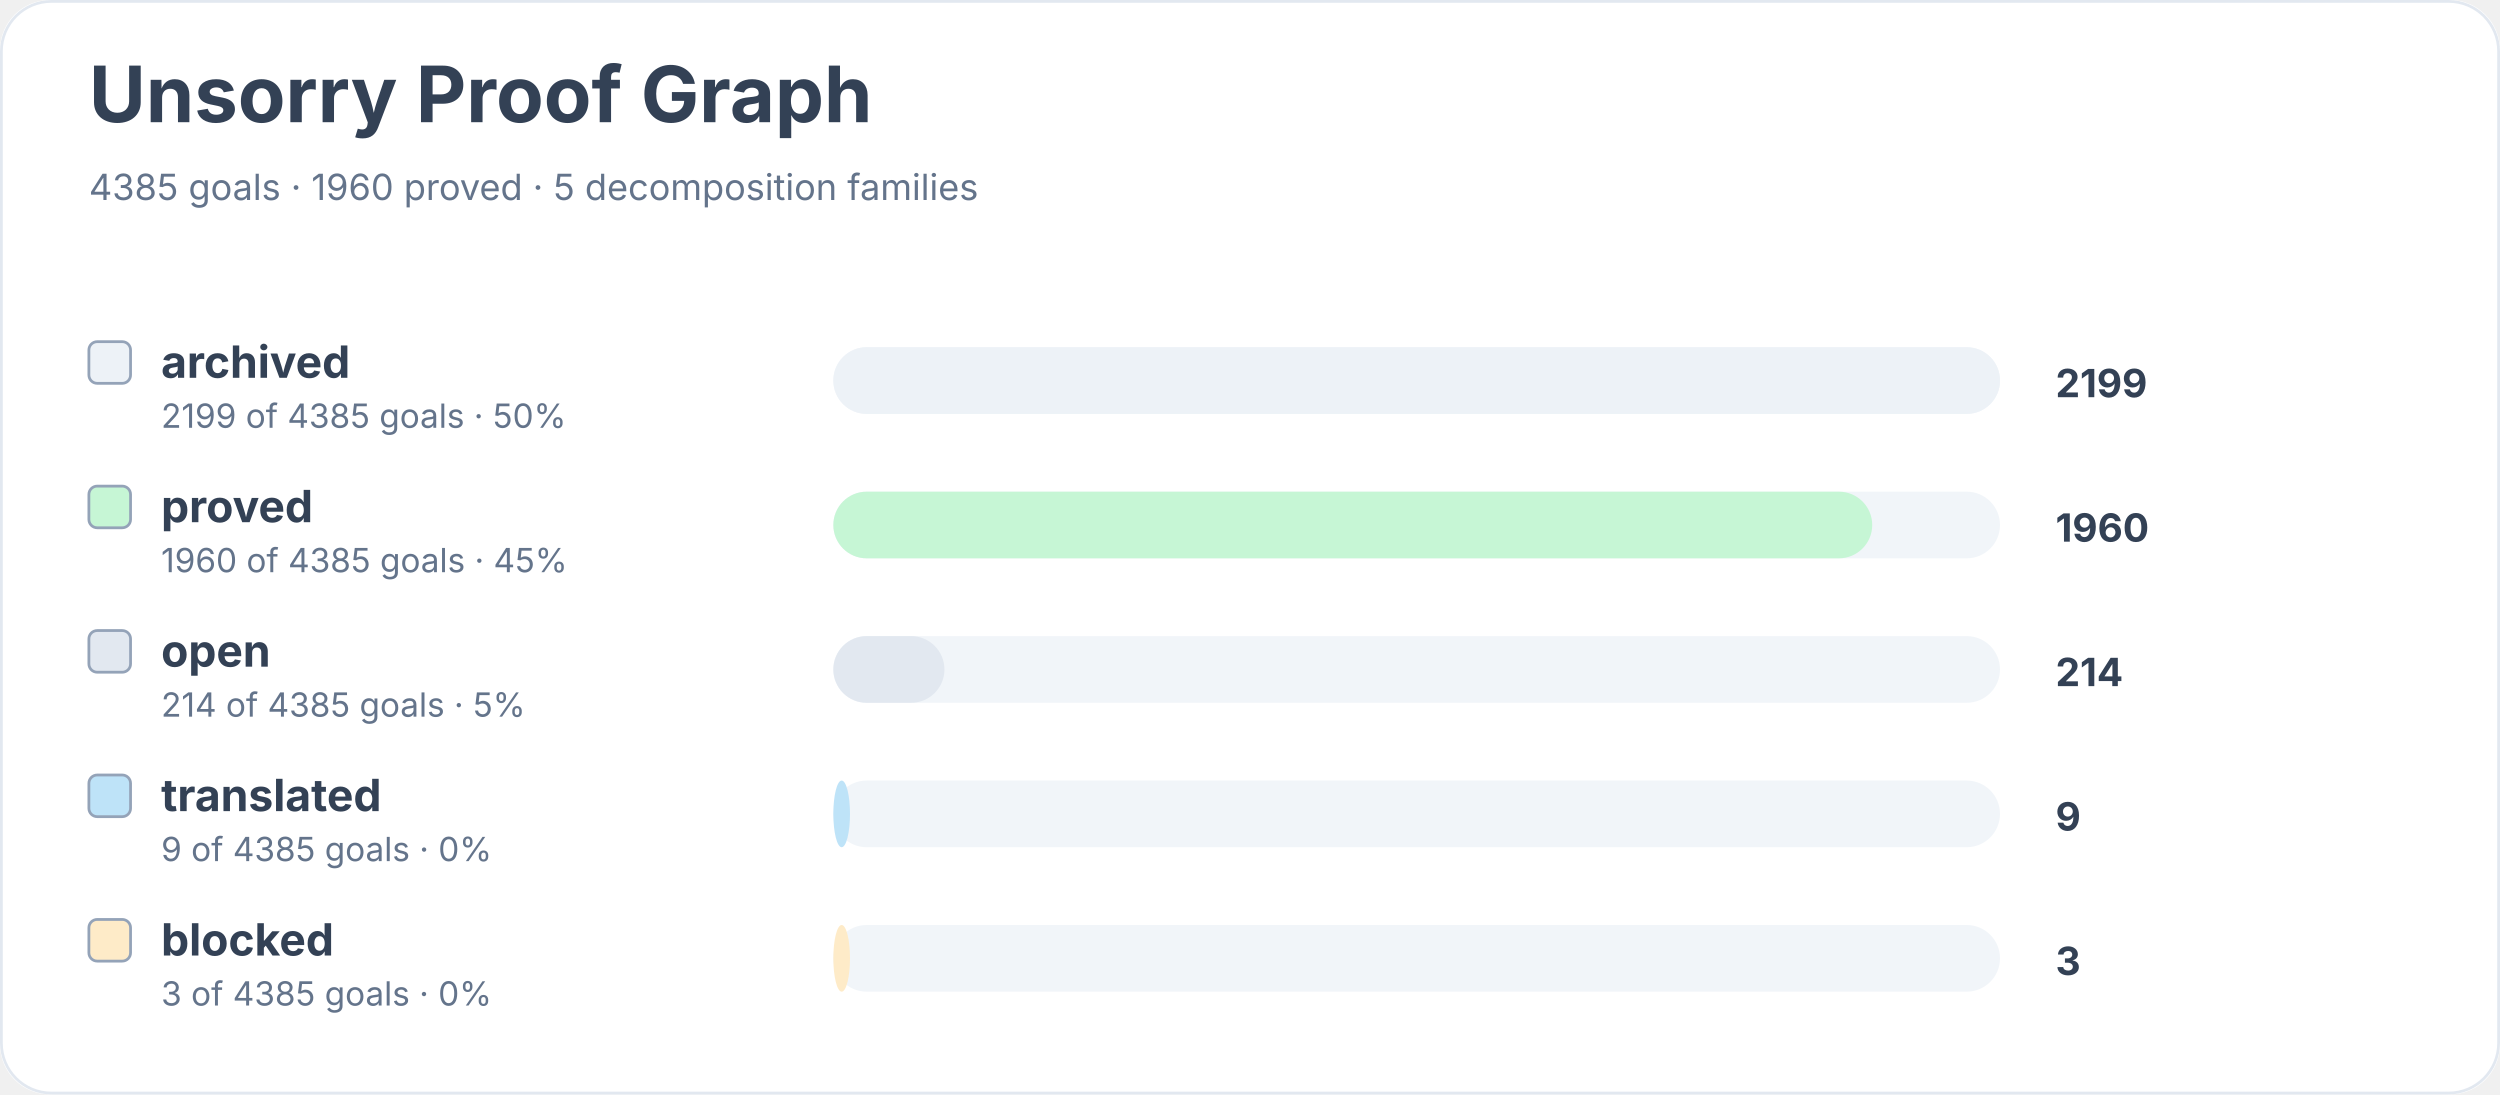
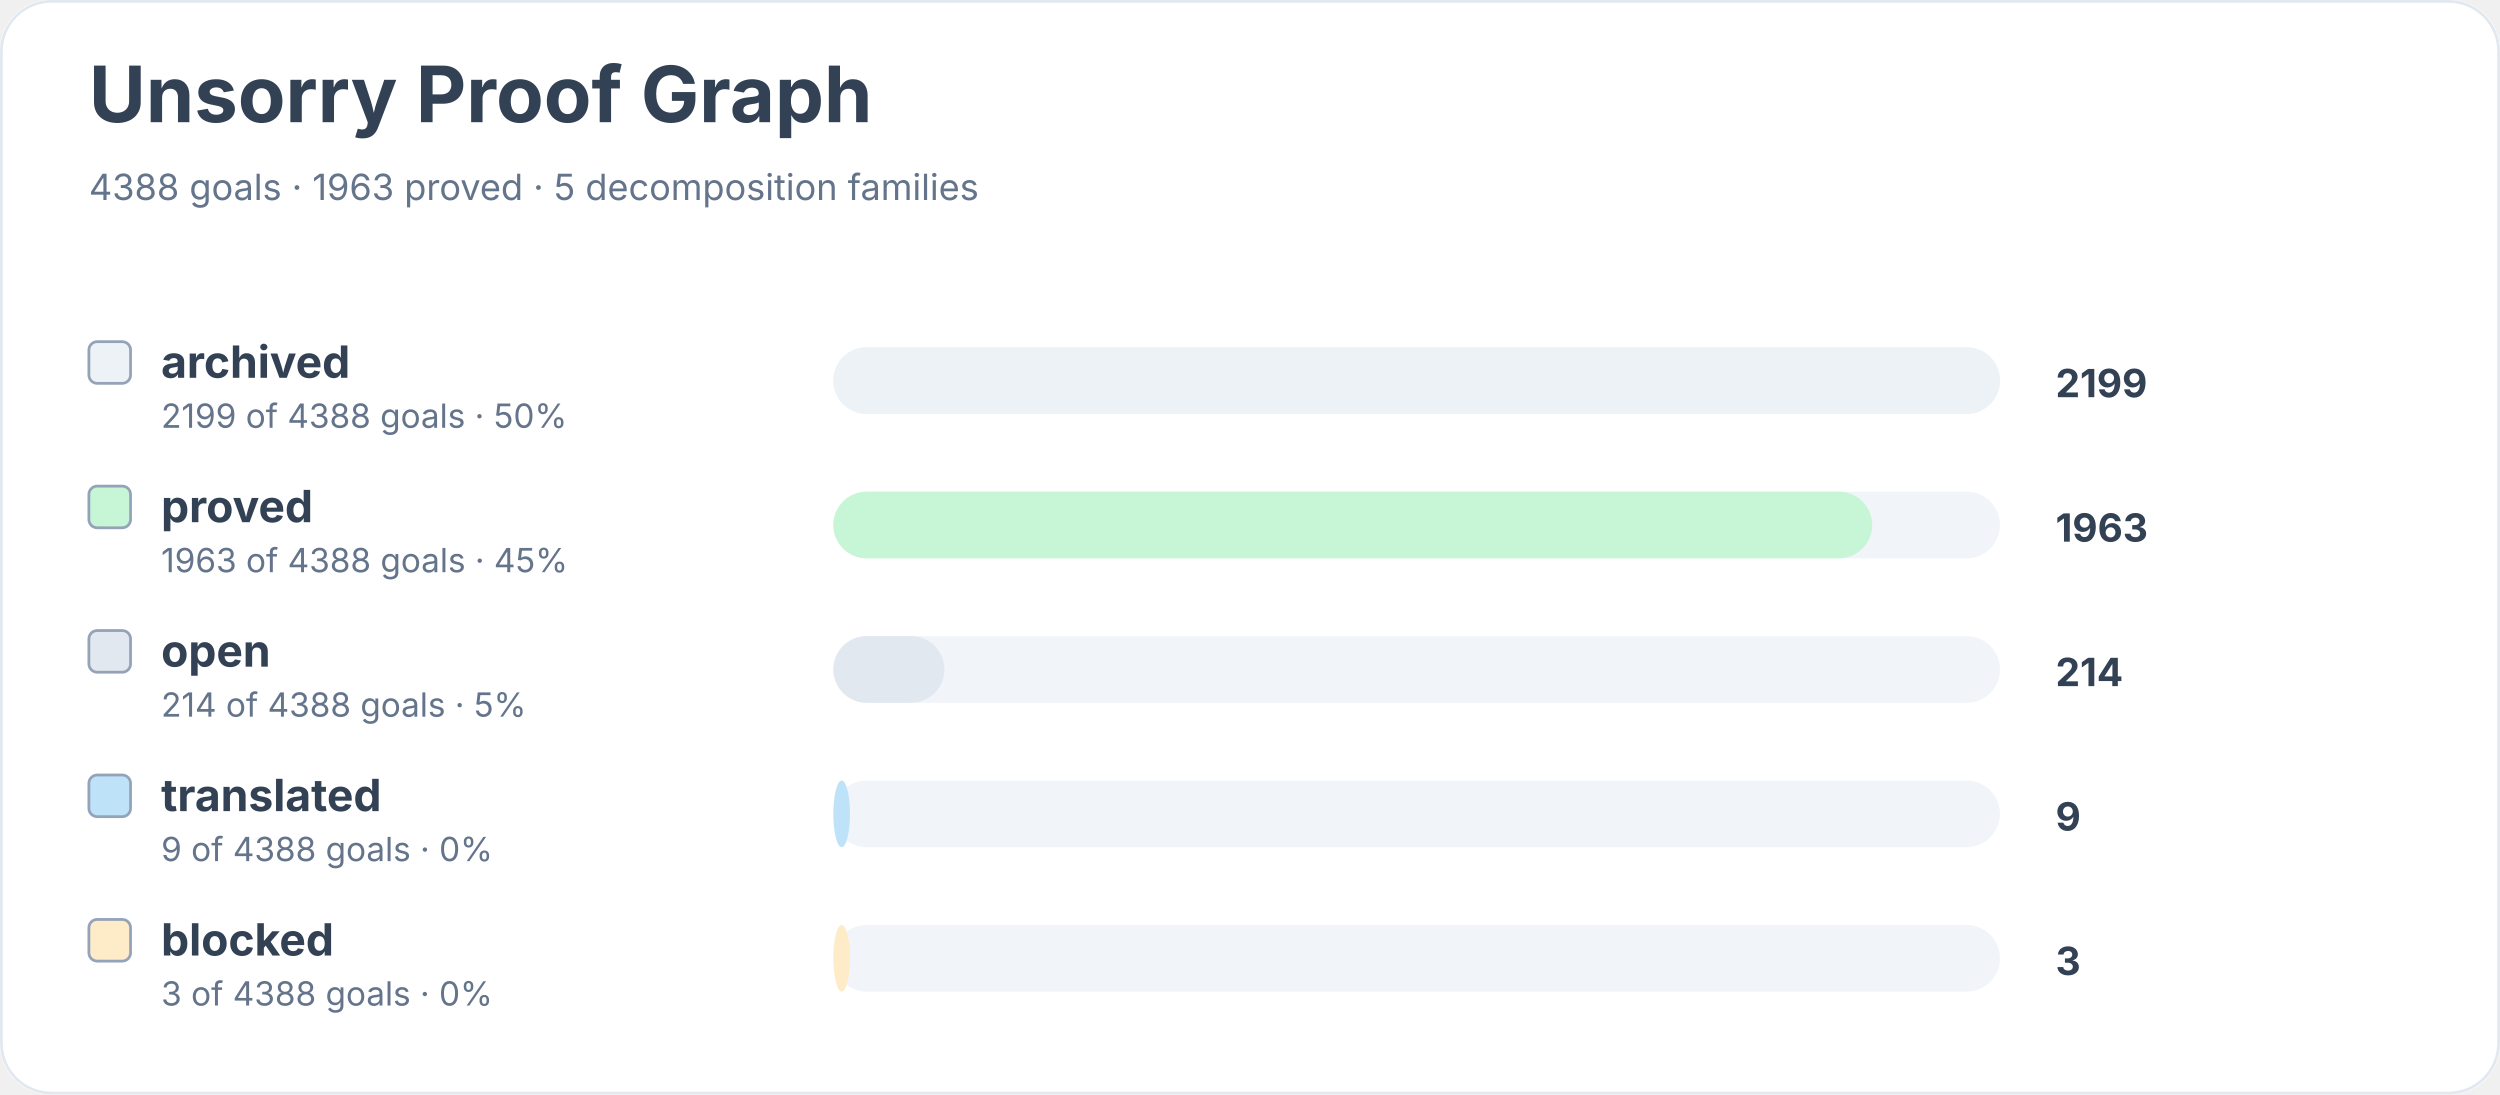
<svg xmlns="http://www.w3.org/2000/svg" width="900" height="394" viewBox="0 0 900 394" role="img" aria-labelledby="title desc">
  <rect width="900" height="100%" rx="18" fill="#ffffff" />
  <rect x="0.5" y="0.5" width="899" height="393" rx="18" fill="none" stroke="#e2e8f0" />
  <text x="32" y="44" font-family="Inter, system-ui, sans-serif" font-size="28" font-weight="700" fill="#334155">Unsorry Proof Graph</text>
-   <text x="32" y="72" font-family="Inter, system-ui, sans-serif" font-size="13" fill="#64748b">4385 goals · 1960 proved · 5 decomposition families</text>
+   <text x="32" y="72" font-family="Inter, system-ui, sans-serif" font-size="13" fill="#64748b">4388 goals · 1963 proved · 5 decomposition families</text>
  <rect x="32" y="123" width="15" height="15" rx="3" fill="#edf2f7" stroke="#94a3b8" />
  <text x="58" y="136" font-family="Inter, system-ui, sans-serif" font-size="16" font-weight="650" fill="#334155">archived</text>
-   <text x="58" y="154" font-family="Inter, system-ui, sans-serif" font-size="12" fill="#64748b">2199 of 4385 goals · 50%</text>
+   <text x="58" y="154" font-family="Inter, system-ui, sans-serif" font-size="12" fill="#64748b">2199 of 4388 goals · 50%</text>
  <rect x="300" y="125" width="420" height="24" rx="12" fill="#f1f5f9" />
  <rect x="300" y="125" width="420" height="24" rx="12" fill="#edf2f7" />
  <text x="740" y="143" font-family="Inter, system-ui, sans-serif" font-size="14" font-weight="700" fill="#334155">2199</text>
  <rect x="32" y="175" width="15" height="15" rx="3" fill="#c6f6d5" stroke="#94a3b8" />
  <text x="58" y="188" font-family="Inter, system-ui, sans-serif" font-size="16" font-weight="650" fill="#334155">proved</text>
-   <text x="58" y="206" font-family="Inter, system-ui, sans-serif" font-size="12" fill="#64748b">1960 of 4385 goals · 45%</text>
+   <text x="58" y="206" font-family="Inter, system-ui, sans-serif" font-size="12" fill="#64748b">1963 of 4388 goals · 45%</text>
  <rect x="300" y="177" width="420" height="24" rx="12" fill="#f1f5f9" />
  <rect x="300" y="177" width="374" height="24" rx="12" fill="#c6f6d5" />
-   <text x="740" y="195" font-family="Inter, system-ui, sans-serif" font-size="14" font-weight="700" fill="#334155">1960</text>
+   <text x="740" y="195" font-family="Inter, system-ui, sans-serif" font-size="14" font-weight="700" fill="#334155">1963</text>
  <rect x="32" y="227" width="15" height="15" rx="3" fill="#e2e8f0" stroke="#94a3b8" />
  <text x="58" y="240" font-family="Inter, system-ui, sans-serif" font-size="16" font-weight="650" fill="#334155">open</text>
-   <text x="58" y="258" font-family="Inter, system-ui, sans-serif" font-size="12" fill="#64748b">214 of 4385 goals · 5%</text>
+   <text x="58" y="258" font-family="Inter, system-ui, sans-serif" font-size="12" fill="#64748b">214 of 4388 goals · 5%</text>
  <rect x="300" y="229" width="420" height="24" rx="12" fill="#f1f5f9" />
  <rect x="300" y="229" width="40" height="24" rx="12" fill="#e2e8f0" />
  <text x="740" y="247" font-family="Inter, system-ui, sans-serif" font-size="14" font-weight="700" fill="#334155">214</text>
  <rect x="32" y="279" width="15" height="15" rx="3" fill="#bee3f8" stroke="#94a3b8" />
  <text x="58" y="292" font-family="Inter, system-ui, sans-serif" font-size="16" font-weight="650" fill="#334155">translated</text>
-   <text x="58" y="310" font-family="Inter, system-ui, sans-serif" font-size="12" fill="#64748b">9 of 4385 goals · 0%</text>
+   <text x="58" y="310" font-family="Inter, system-ui, sans-serif" font-size="12" fill="#64748b">9 of 4388 goals · 0%</text>
  <rect x="300" y="281" width="420" height="24" rx="12" fill="#f1f5f9" />
  <rect x="300" y="281" width="6" height="24" rx="12" fill="#bee3f8" />
  <text x="740" y="299" font-family="Inter, system-ui, sans-serif" font-size="14" font-weight="700" fill="#334155">9</text>
  <rect x="32" y="331" width="15" height="15" rx="3" fill="#feebc8" stroke="#94a3b8" />
  <text x="58" y="344" font-family="Inter, system-ui, sans-serif" font-size="16" font-weight="650" fill="#334155">blocked</text>
-   <text x="58" y="362" font-family="Inter, system-ui, sans-serif" font-size="12" fill="#64748b">3 of 4385 goals · 0%</text>
+   <text x="58" y="362" font-family="Inter, system-ui, sans-serif" font-size="12" fill="#64748b">3 of 4388 goals · 0%</text>
  <rect x="300" y="333" width="420" height="24" rx="12" fill="#f1f5f9" />
  <rect x="300" y="333" width="6" height="24" rx="12" fill="#feebc8" />
  <text x="740" y="351" font-family="Inter, system-ui, sans-serif" font-size="14" font-weight="700" fill="#334155">3</text>
</svg>
